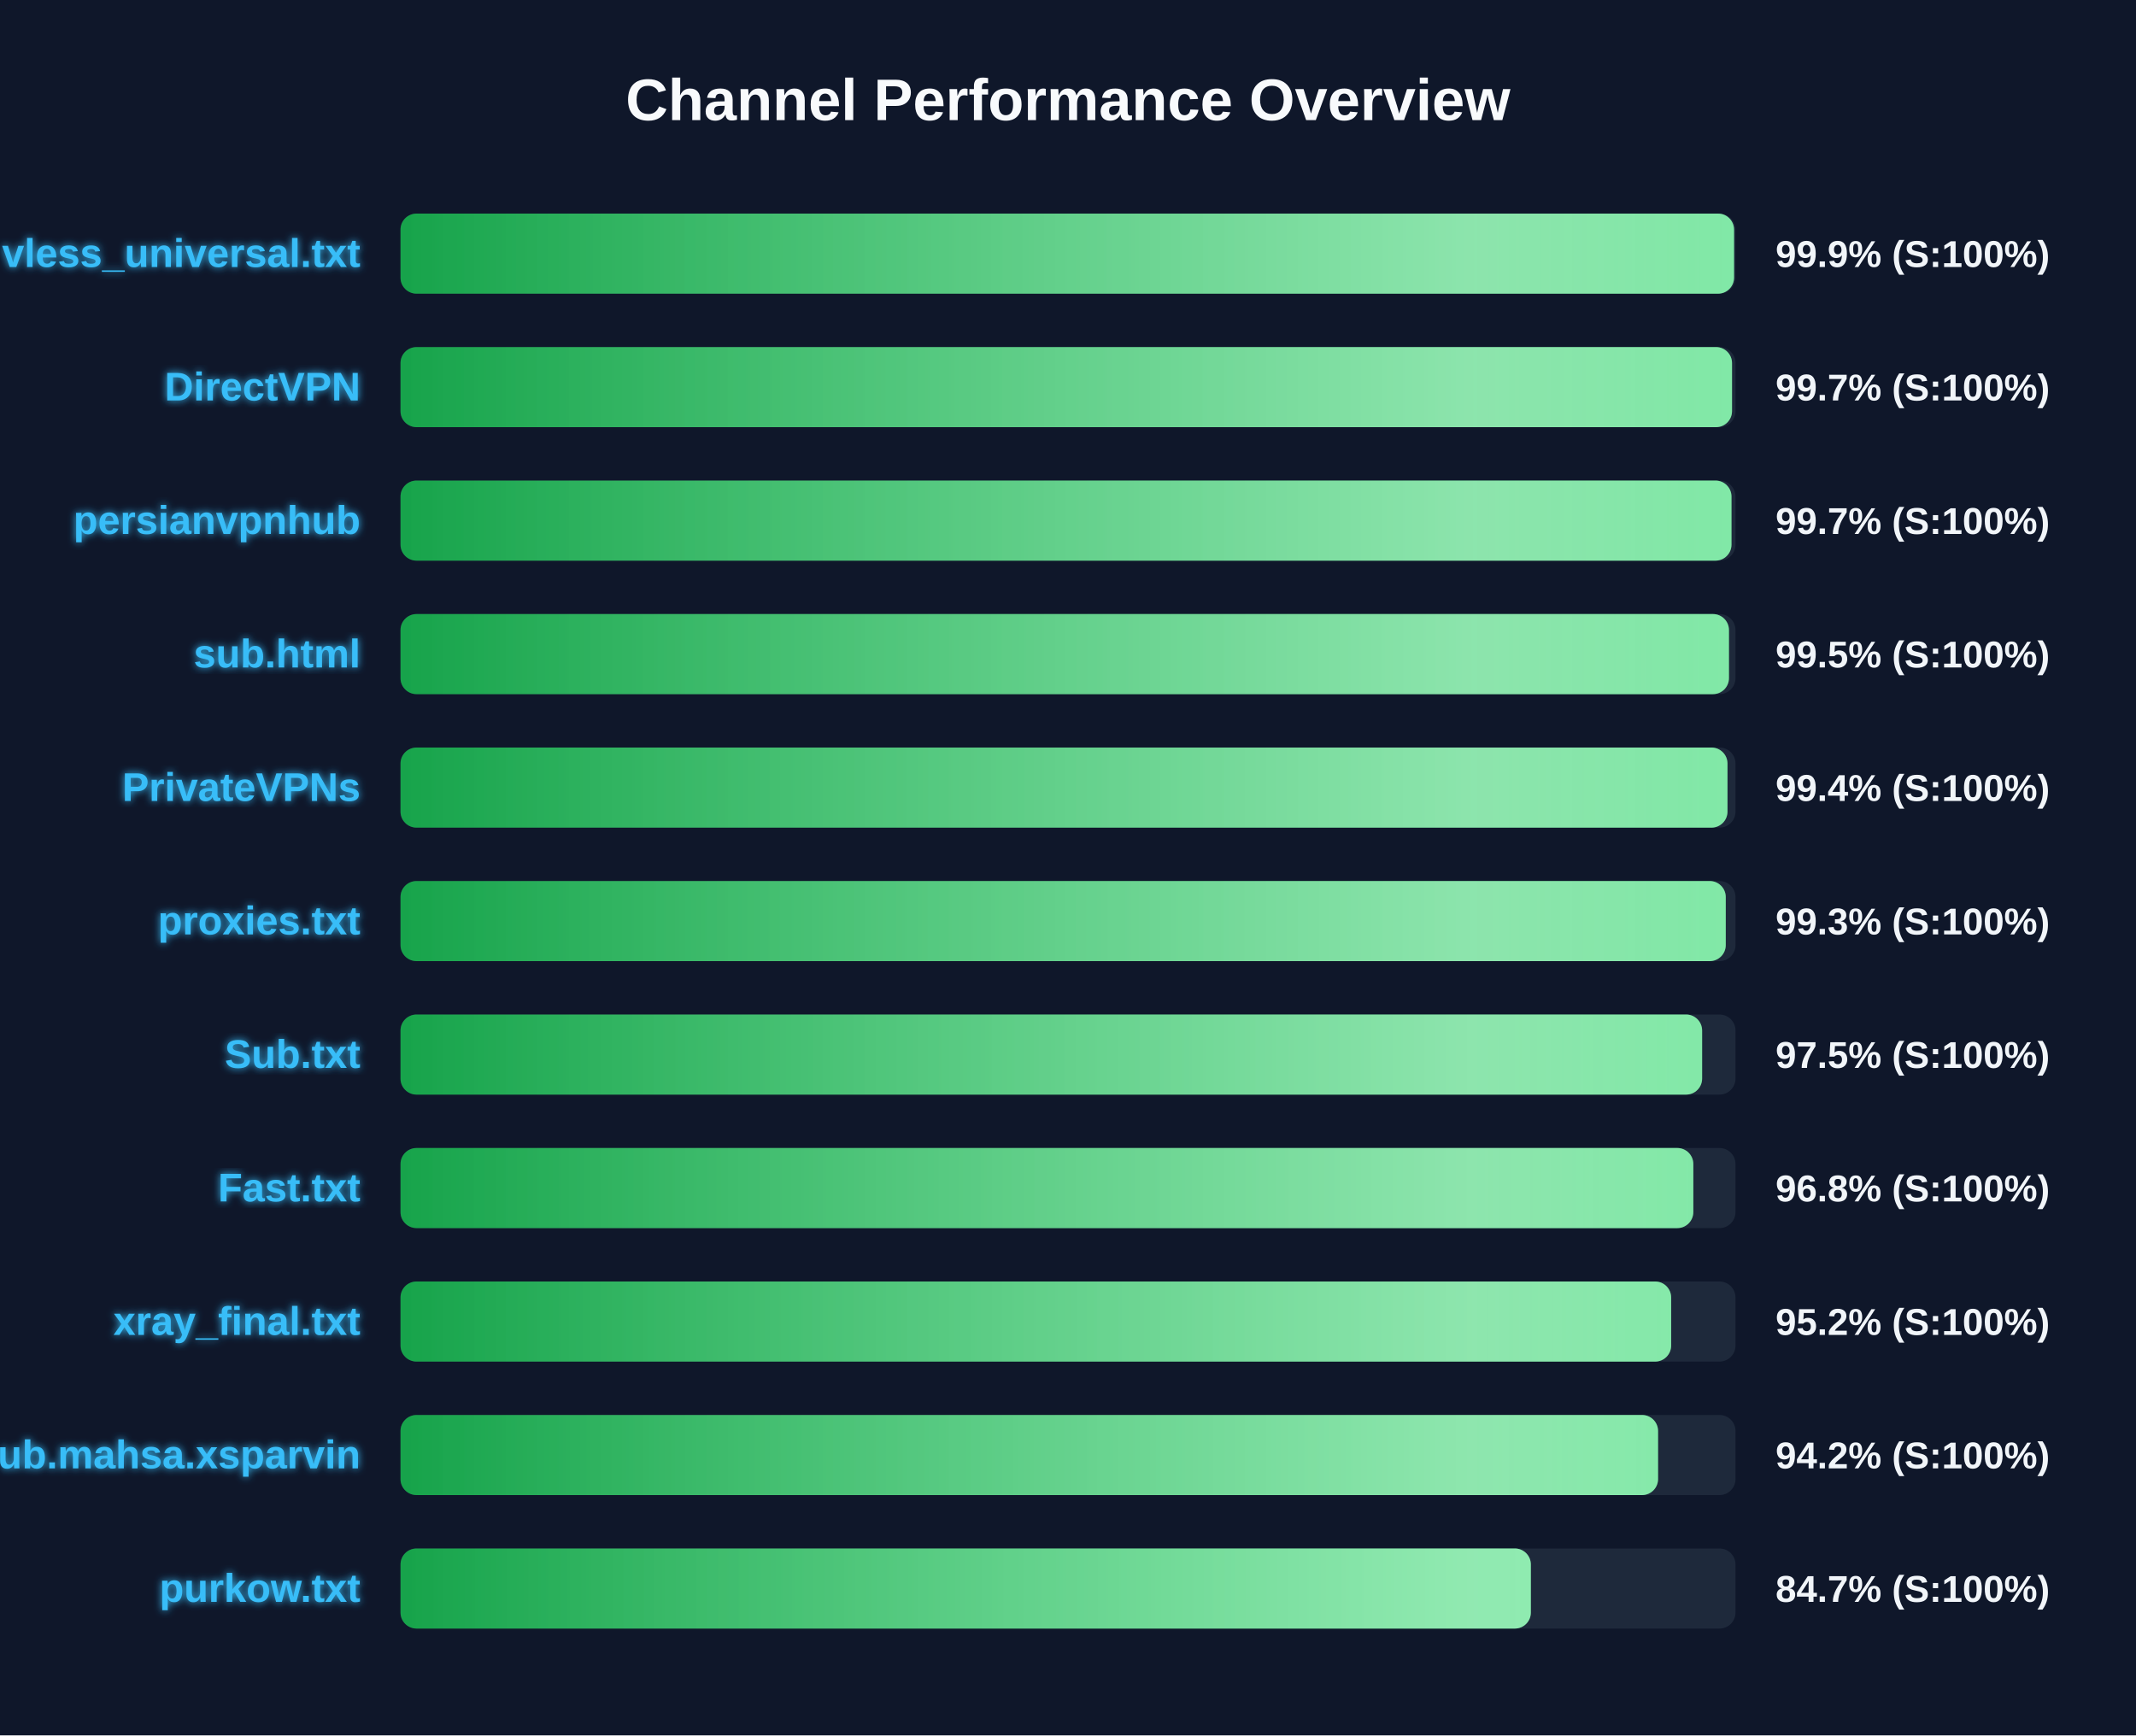
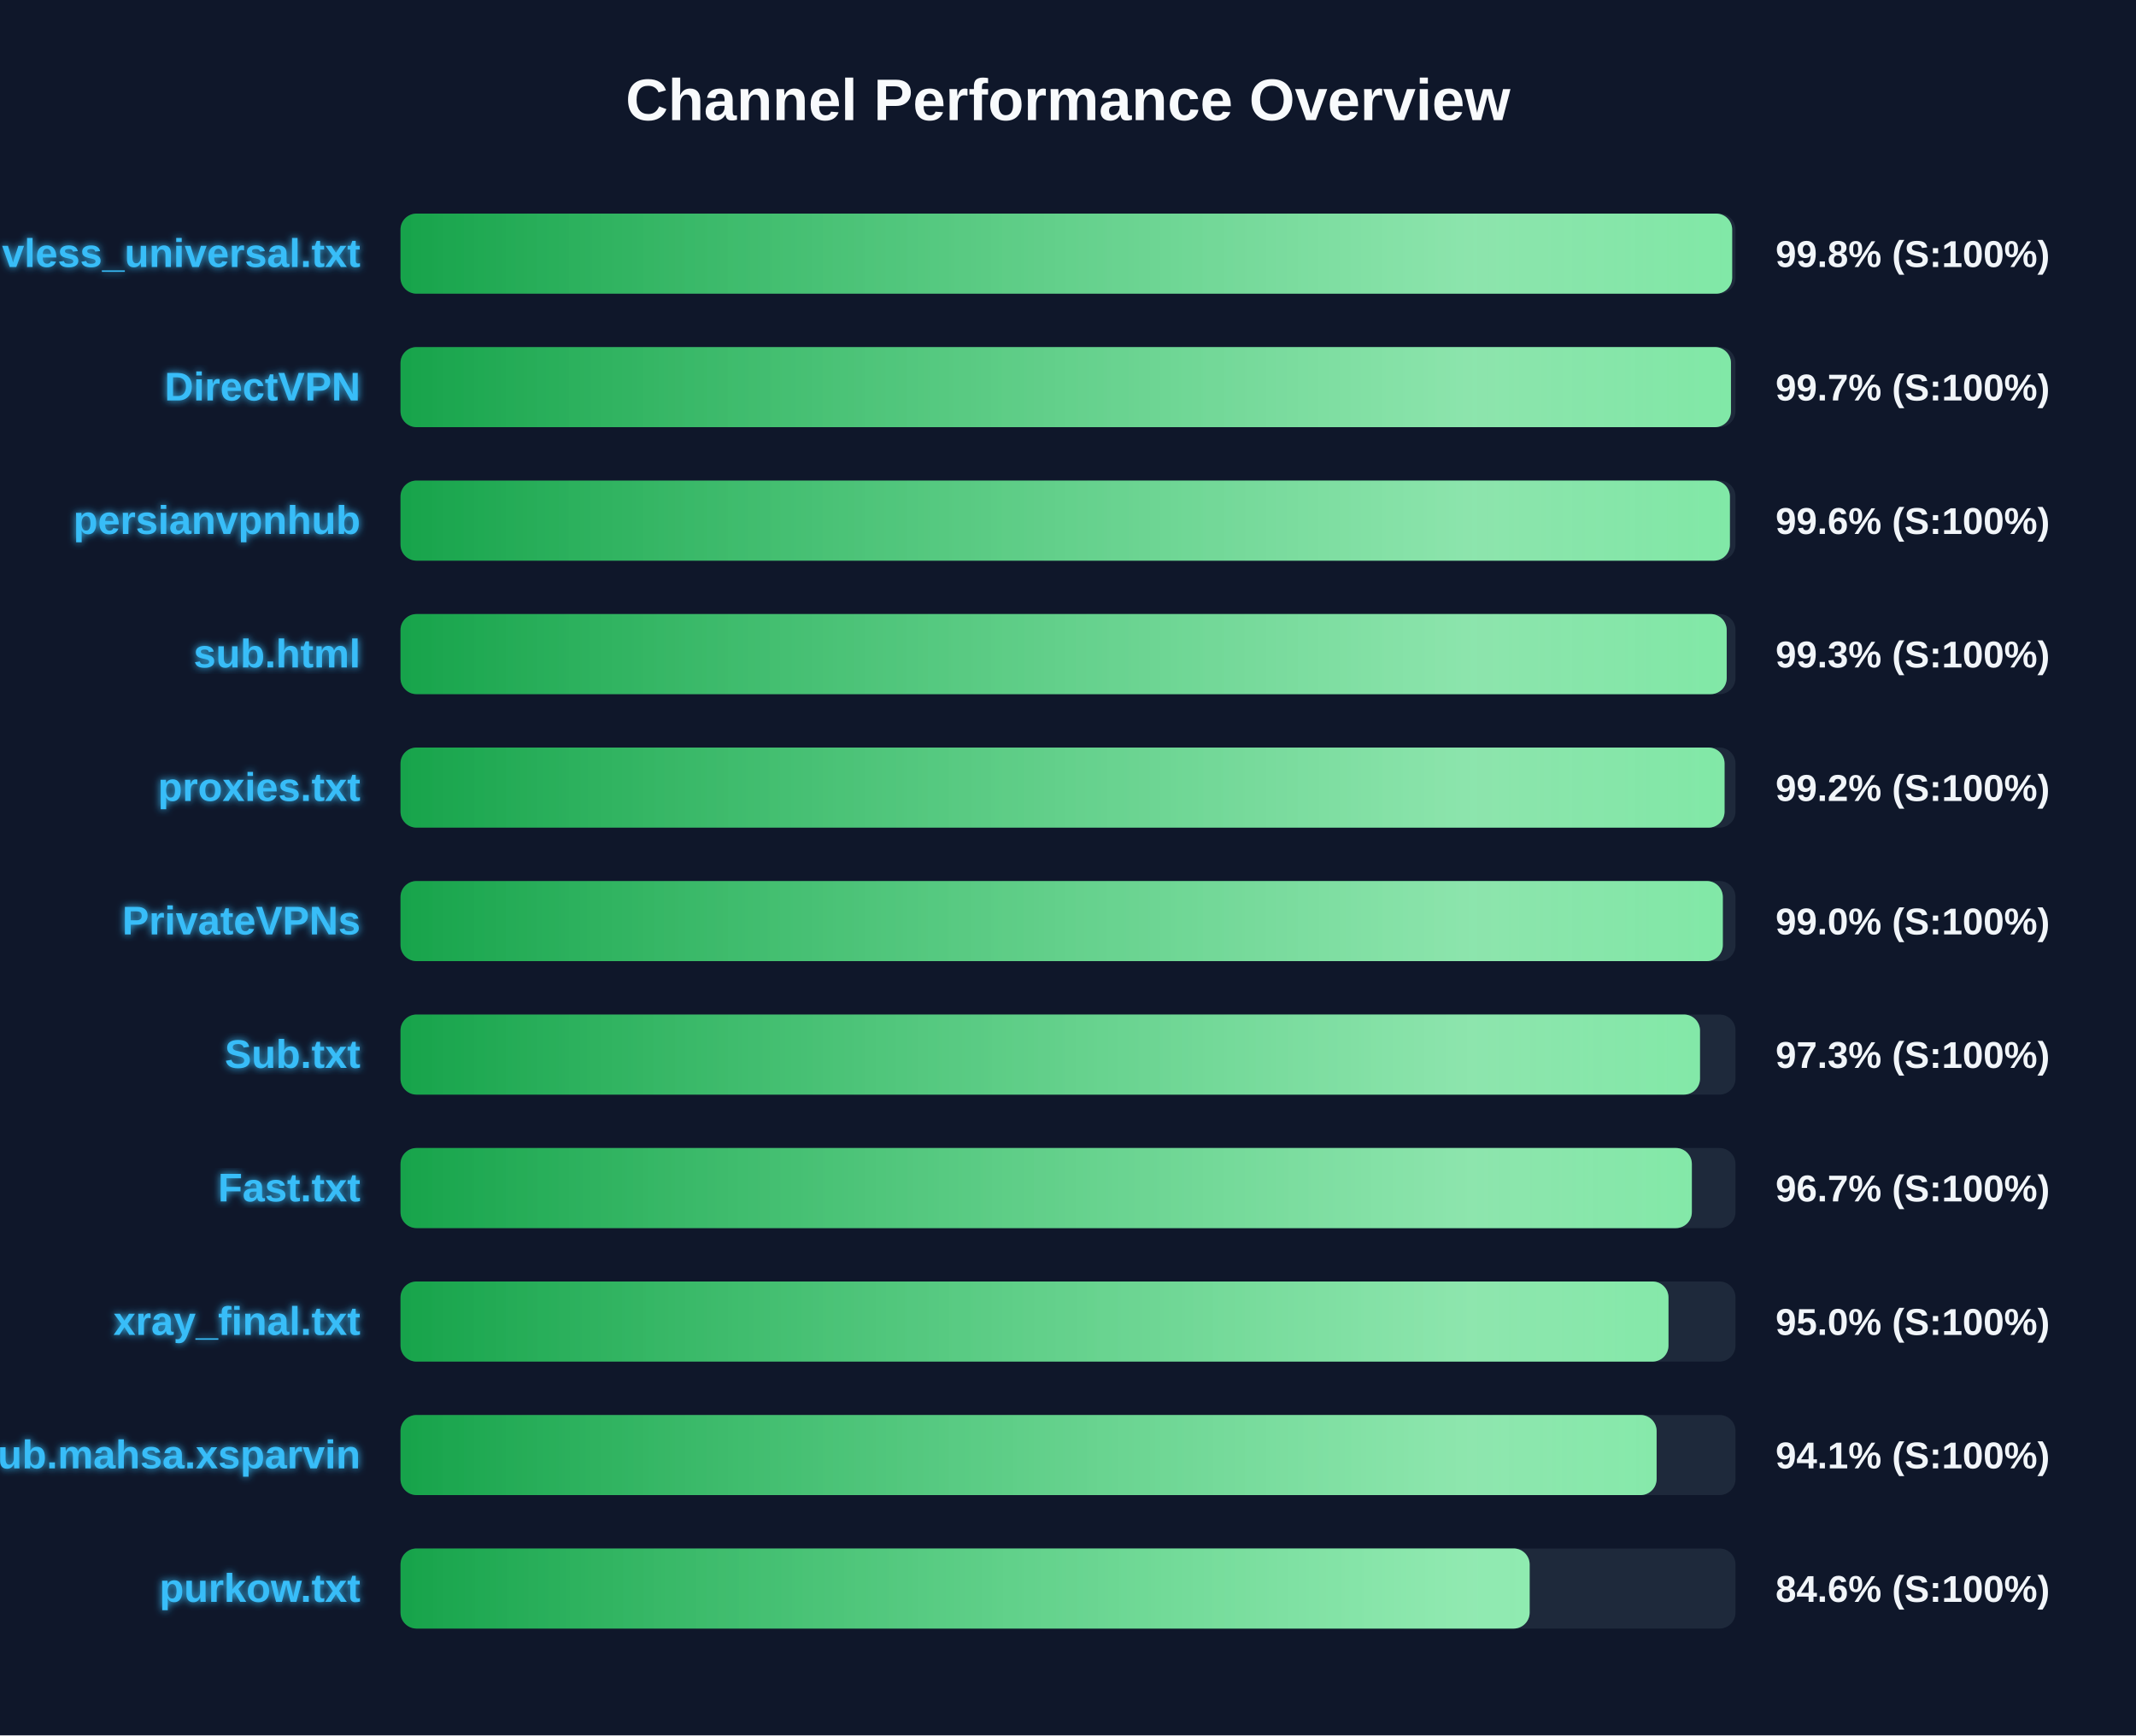
<svg xmlns="http://www.w3.org/2000/svg" width="800" height="650" version="1.1">
  <defs>
    <linearGradient id="grad-green" x1="0%" y1="0%" x2="100%" y2="0%">
      <stop offset="0%" stop-color="#16a34a" />
      <stop offset="100%" stop-color="#4ade80" />
    </linearGradient>
    <linearGradient id="grad-yellow" x1="0%" y1="0%" x2="100%" y2="0%">
      <stop offset="0%" stop-color="#ca8a04" />
      <stop offset="100%" stop-color="#fde047" />
    </linearGradient>
    <linearGradient id="grad-red" x1="0%" y1="0%" x2="100%" y2="0%">
      <stop offset="0%" stop-color="#dc2626" />
      <stop offset="100%" stop-color="#f87171" />
    </linearGradient>
    <linearGradient id="shimmer" x1="0%" y1="0%" x2="100%" y2="0%">
      <stop offset="0%" stop-color="rgba(255,255,255,0)" />
      <stop offset="50%" stop-color="rgba(255,255,255,0.4)" />
      <stop offset="100%" stop-color="rgba(255,255,255,0)" />
    </linearGradient>
    <filter id="glow" x="-20%" y="-20%" width="140%" height="140%">
      <feGaussianBlur stdDeviation="1.5" result="blur" />
      <feComposite in="SourceGraphic" in2="blur" operator="over" />
    </filter>
  </defs>
  <style>
        .bg-rect { fill: #0f172a; }
        .title { font: bold 22px 'Segoe UI', Arial, sans-serif; fill: #f8fafc; }
        .row { font: bold 15px 'Segoe UI', Arial, sans-serif; fill: #38bdf8; filter: url(#glow); }
        .score { font: bold 14px 'Segoe UI', Arial, sans-serif; fill: #f1f5f9; }
        @keyframes shimmer-anim {
            0% { transform: translateX(-100%); }
            100% { transform: translateX(200%); }
        }
        .shimmer-rect {
            animation: shimmer-anim 2.5s infinite linear;
        }
    </style>
  <rect width="100%" height="100%" class="bg-rect" />
  <text x="400" y="45" text-anchor="middle" class="title">Channel Performance Overview</text>
  <rect x="150" y="80" width="500" height="30" fill="#1e293b" rx="6" />
  <clipPath id="clip-0">
-     <rect x="150" y="80" width="499.45" height="30" rx="6" />
+     <rect x="150" y="80" width="498.75" height="30" rx="6" />
  </clipPath>
-   <rect x="150" y="80" width="499.45" height="30" fill="url(#grad-green)" rx="6" />
+   <rect x="150" y="80" width="498.75" height="30" fill="url(#grad-green)" rx="6" />
  <g clip-path="url(#clip-0)">
    <rect x="150" y="80" width="100%" height="30" fill="url(#shimmer)" class="shimmer-rect" />
  </g>
  <text x="135" y="100" text-anchor="end" class="row">vless_universal.txt</text>
-   <text x="665" y="100" text-anchor="start" class="score">99.9% (S:100%)</text>
+   <text x="665" y="100" text-anchor="start" class="score">99.8% (S:100%)</text>
  <rect x="150" y="130" width="500" height="30" fill="#1e293b" rx="6" />
  <clipPath id="clip-1">
-     <rect x="150" y="130" width="498.7" height="30" rx="6" />
+     <rect x="150" y="130" width="498.3" height="30" rx="6" />
  </clipPath>
-   <rect x="150" y="130" width="498.7" height="30" fill="url(#grad-green)" rx="6" />
+   <rect x="150" y="130" width="498.3" height="30" fill="url(#grad-green)" rx="6" />
  <g clip-path="url(#clip-1)">
    <rect x="150" y="130" width="100%" height="30" fill="url(#shimmer)" class="shimmer-rect" />
  </g>
  <text x="135" y="150" text-anchor="end" class="row">DirectVPN</text>
  <text x="665" y="150" text-anchor="start" class="score">99.7% (S:100%)</text>
  <rect x="150" y="180" width="500" height="30" fill="#1e293b" rx="6" />
  <clipPath id="clip-2">
-     <rect x="150" y="180" width="498.5" height="30" rx="6" />
+     <rect x="150" y="180" width="497.9" height="30" rx="6" />
  </clipPath>
-   <rect x="150" y="180" width="498.5" height="30" fill="url(#grad-green)" rx="6" />
+   <rect x="150" y="180" width="497.9" height="30" fill="url(#grad-green)" rx="6" />
  <g clip-path="url(#clip-2)">
    <rect x="150" y="180" width="100%" height="30" fill="url(#shimmer)" class="shimmer-rect" />
  </g>
  <text x="135" y="200" text-anchor="end" class="row">persianvpnhub</text>
-   <text x="665" y="200" text-anchor="start" class="score">99.7% (S:100%)</text>
+   <text x="665" y="200" text-anchor="start" class="score">99.6% (S:100%)</text>
  <rect x="150" y="230" width="500" height="30" fill="#1e293b" rx="6" />
  <clipPath id="clip-3">
-     <rect x="150" y="230" width="497.55" height="30" rx="6" />
+     <rect x="150" y="230" width="496.7" height="30" rx="6" />
  </clipPath>
-   <rect x="150" y="230" width="497.55" height="30" fill="url(#grad-green)" rx="6" />
+   <rect x="150" y="230" width="496.7" height="30" fill="url(#grad-green)" rx="6" />
  <g clip-path="url(#clip-3)">
    <rect x="150" y="230" width="100%" height="30" fill="url(#shimmer)" class="shimmer-rect" />
  </g>
  <text x="135" y="250" text-anchor="end" class="row">sub.html</text>
-   <text x="665" y="250" text-anchor="start" class="score">99.5% (S:100%)</text>
+   <text x="665" y="250" text-anchor="start" class="score">99.3% (S:100%)</text>
  <rect x="150" y="280" width="500" height="30" fill="#1e293b" rx="6" />
  <clipPath id="clip-4">
-     <rect x="150" y="280" width="497.0" height="30" rx="6" />
+     <rect x="150" y="280" width="495.9" height="30" rx="6" />
  </clipPath>
-   <rect x="150" y="280" width="497.0" height="30" fill="url(#grad-green)" rx="6" />
+   <rect x="150" y="280" width="495.9" height="30" fill="url(#grad-green)" rx="6" />
  <g clip-path="url(#clip-4)">
    <rect x="150" y="280" width="100%" height="30" fill="url(#shimmer)" class="shimmer-rect" />
  </g>
-   <text x="135" y="300" text-anchor="end" class="row">PrivateVPNs</text>
-   <text x="665" y="300" text-anchor="start" class="score">99.4% (S:100%)</text>
+   <text x="135" y="300" text-anchor="end" class="row">proxies.txt</text>
+   <text x="665" y="300" text-anchor="start" class="score">99.2% (S:100%)</text>
  <rect x="150" y="330" width="500" height="30" fill="#1e293b" rx="6" />
  <clipPath id="clip-5">
-     <rect x="150" y="330" width="496.35" height="30" rx="6" />
+     <rect x="150" y="330" width="495.25" height="30" rx="6" />
  </clipPath>
-   <rect x="150" y="330" width="496.35" height="30" fill="url(#grad-green)" rx="6" />
+   <rect x="150" y="330" width="495.25" height="30" fill="url(#grad-green)" rx="6" />
  <g clip-path="url(#clip-5)">
    <rect x="150" y="330" width="100%" height="30" fill="url(#shimmer)" class="shimmer-rect" />
  </g>
-   <text x="135" y="350" text-anchor="end" class="row">proxies.txt</text>
-   <text x="665" y="350" text-anchor="start" class="score">99.3% (S:100%)</text>
+   <text x="135" y="350" text-anchor="end" class="row">PrivateVPNs</text>
+   <text x="665" y="350" text-anchor="start" class="score">99.0% (S:100%)</text>
  <rect x="150" y="380" width="500" height="30" fill="#1e293b" rx="6" />
  <clipPath id="clip-6">
-     <rect x="150" y="380" width="487.5" height="30" rx="6" />
+     <rect x="150" y="380" width="486.7" height="30" rx="6" />
  </clipPath>
-   <rect x="150" y="380" width="487.5" height="30" fill="url(#grad-green)" rx="6" />
+   <rect x="150" y="380" width="486.7" height="30" fill="url(#grad-green)" rx="6" />
  <g clip-path="url(#clip-6)">
    <rect x="150" y="380" width="100%" height="30" fill="url(#shimmer)" class="shimmer-rect" />
  </g>
  <text x="135" y="400" text-anchor="end" class="row">Sub.txt</text>
-   <text x="665" y="400" text-anchor="start" class="score">97.5% (S:100%)</text>
+   <text x="665" y="400" text-anchor="start" class="score">97.3% (S:100%)</text>
  <rect x="150" y="430" width="500" height="30" fill="#1e293b" rx="6" />
  <clipPath id="clip-7">
-     <rect x="150" y="430" width="484.2" height="30" rx="6" />
+     <rect x="150" y="430" width="483.65" height="30" rx="6" />
  </clipPath>
-   <rect x="150" y="430" width="484.2" height="30" fill="url(#grad-green)" rx="6" />
+   <rect x="150" y="430" width="483.65" height="30" fill="url(#grad-green)" rx="6" />
  <g clip-path="url(#clip-7)">
    <rect x="150" y="430" width="100%" height="30" fill="url(#shimmer)" class="shimmer-rect" />
  </g>
  <text x="135" y="450" text-anchor="end" class="row">Fast.txt</text>
-   <text x="665" y="450" text-anchor="start" class="score">96.8% (S:100%)</text>
+   <text x="665" y="450" text-anchor="start" class="score">96.7% (S:100%)</text>
  <rect x="150" y="480" width="500" height="30" fill="#1e293b" rx="6" />
  <clipPath id="clip-8">
-     <rect x="150" y="480" width="475.9" height="30" rx="6" />
+     <rect x="150" y="480" width="474.9" height="30" rx="6" />
  </clipPath>
-   <rect x="150" y="480" width="475.9" height="30" fill="url(#grad-green)" rx="6" />
+   <rect x="150" y="480" width="474.9" height="30" fill="url(#grad-green)" rx="6" />
  <g clip-path="url(#clip-8)">
    <rect x="150" y="480" width="100%" height="30" fill="url(#shimmer)" class="shimmer-rect" />
  </g>
  <text x="135" y="500" text-anchor="end" class="row">xray_final.txt</text>
-   <text x="665" y="500" text-anchor="start" class="score">95.2% (S:100%)</text>
+   <text x="665" y="500" text-anchor="start" class="score">95.0% (S:100%)</text>
  <rect x="150" y="530" width="500" height="30" fill="#1e293b" rx="6" />
  <clipPath id="clip-9">
-     <rect x="150" y="530" width="471.0" height="30" rx="6" />
+     <rect x="150" y="530" width="470.45" height="30" rx="6" />
  </clipPath>
-   <rect x="150" y="530" width="471.0" height="30" fill="url(#grad-green)" rx="6" />
+   <rect x="150" y="530" width="470.45" height="30" fill="url(#grad-green)" rx="6" />
  <g clip-path="url(#clip-9)">
    <rect x="150" y="530" width="100%" height="30" fill="url(#shimmer)" class="shimmer-rect" />
  </g>
  <text x="135" y="550" text-anchor="end" class="row">Sub.mahsa.xsparvin</text>
-   <text x="665" y="550" text-anchor="start" class="score">94.2% (S:100%)</text>
+   <text x="665" y="550" text-anchor="start" class="score">94.1% (S:100%)</text>
  <rect x="150" y="580" width="500" height="30" fill="#1e293b" rx="6" />
  <clipPath id="clip-10">
-     <rect x="150" y="580" width="423.35" height="30" rx="6" />
+     <rect x="150" y="580" width="422.9" height="30" rx="6" />
  </clipPath>
-   <rect x="150" y="580" width="423.35" height="30" fill="url(#grad-green)" rx="6" />
+   <rect x="150" y="580" width="422.9" height="30" fill="url(#grad-green)" rx="6" />
  <g clip-path="url(#clip-10)">
    <rect x="150" y="580" width="100%" height="30" fill="url(#shimmer)" class="shimmer-rect" />
  </g>
  <text x="135" y="600" text-anchor="end" class="row">purkow.txt</text>
-   <text x="665" y="600" text-anchor="start" class="score">84.7% (S:100%)</text>
+   <text x="665" y="600" text-anchor="start" class="score">84.6% (S:100%)</text>
</svg>
